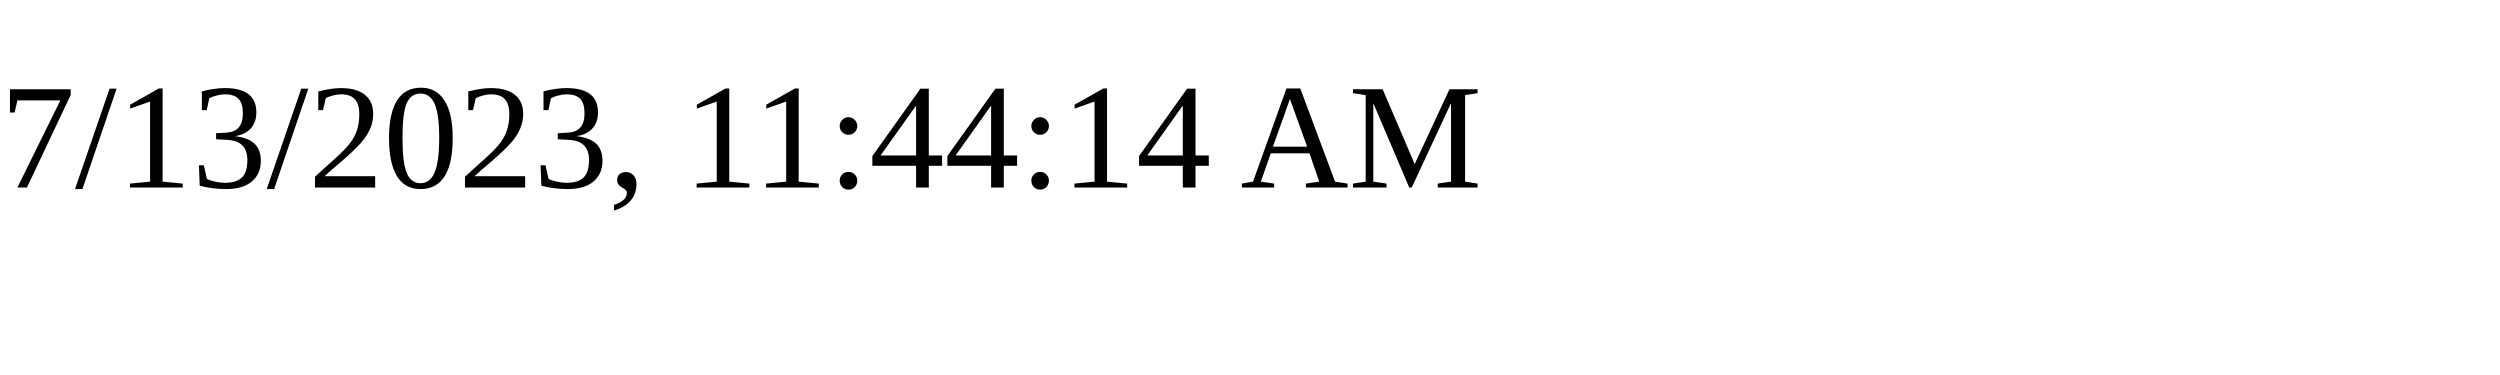
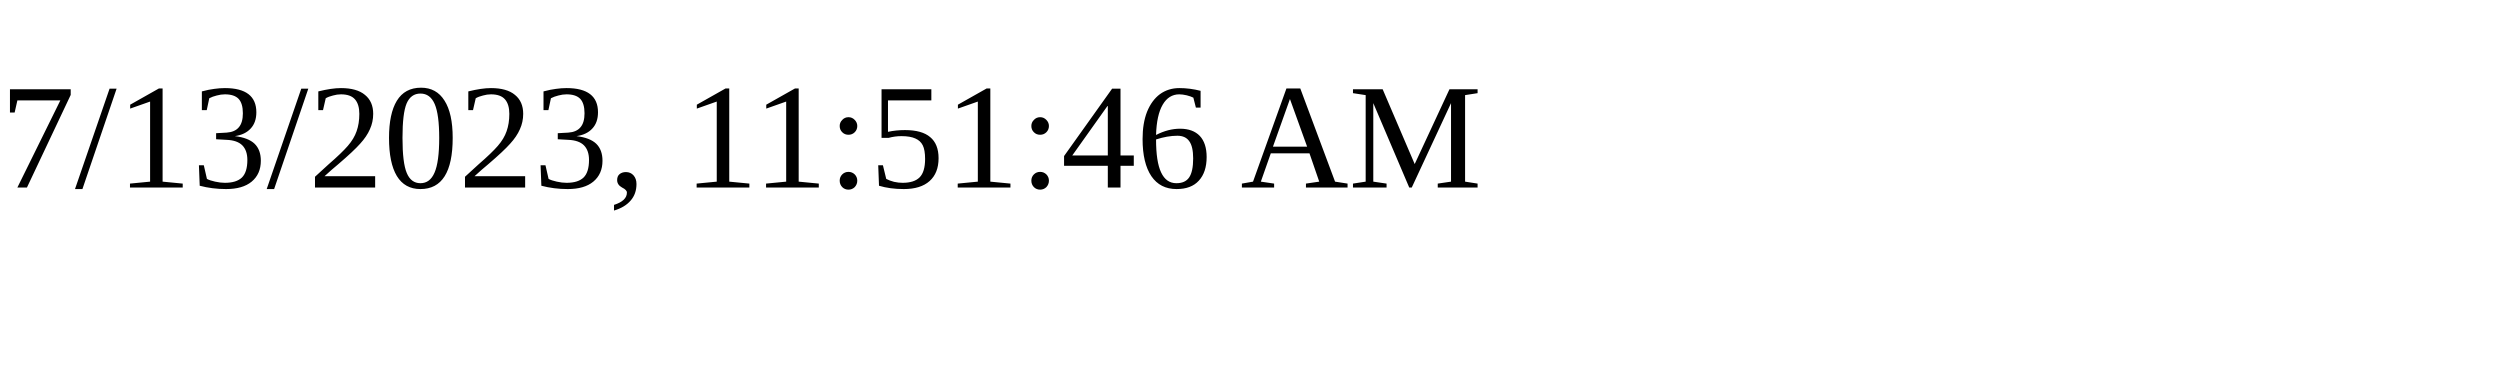
<svg xmlns="http://www.w3.org/2000/svg" height="30" width="200">
-   <text x="0" y="15">7/13/2023, 11:44:14 AM</text>
+   <text x="0" y="15">7/13/2023, 11:51:46 AM</text>
</svg>
